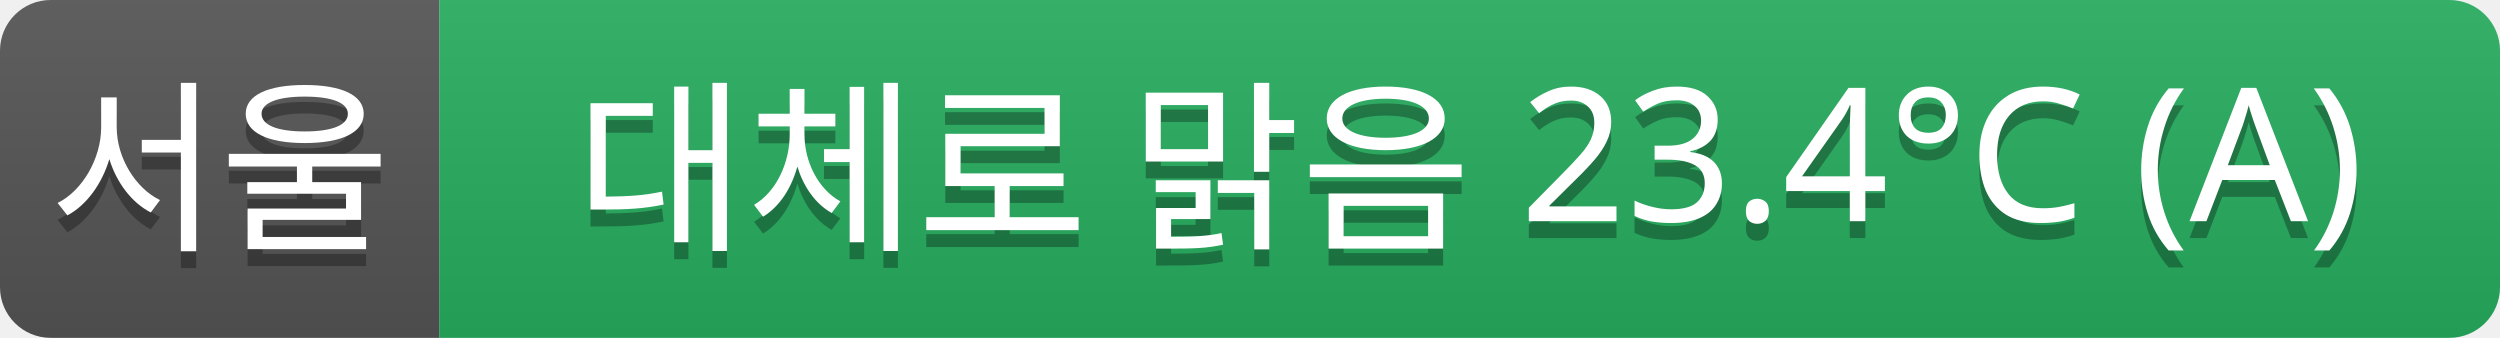
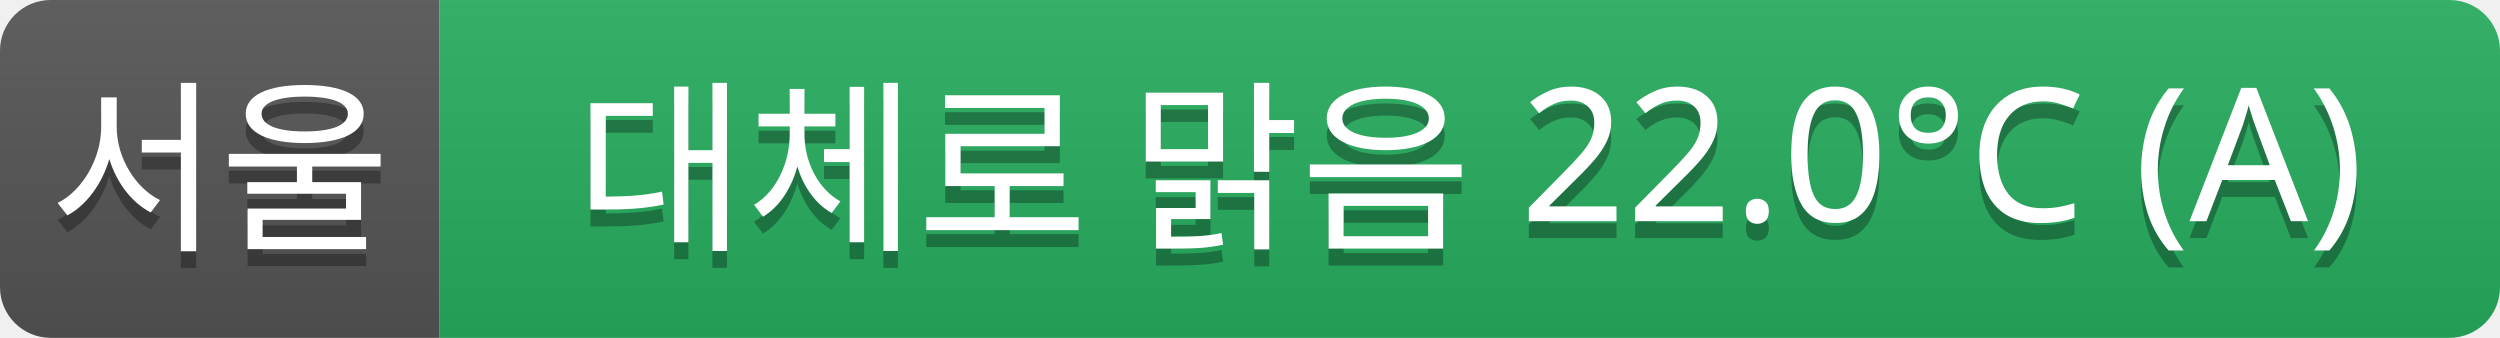
<svg xmlns="http://www.w3.org/2000/svg" width="148" height="20">
  <linearGradient id="a" x2="0" y2="100%">
    <stop offset="0" stop-color="#bbb" stop-opacity=".1" />
    <stop offset="1" stop-opacity=".1" />
  </linearGradient>
  <clipPath id="r">
    <rect width="148" height="20" rx="3" fill="#fff" />
  </clipPath>
  <g clip-path="url(#r)">
    <rect width="26" height="20" fill="#555" />
    <rect x="26" width="122" height="20" fill="#27ae60" />
    <rect width="148" height="20" fill="url(#a)" />
  </g>
  <g fill="#fff" text-anchor="middle" font-family="Verdana,Geneva,sans-serif" font-size="11">
    <text x="13" y="15" fill="#010101" fill-opacity=".3">서울</text>
    <text x="13" y="14">서울</text>
-     <text x="87" y="15" fill="#010101" fill-opacity=".3">대체로 맑음 23.4°C (A)</text>
-     <text x="87" y="14">대체로 맑음 23.4°C (A)</text>
+     <text x="87" y="15" fill="#010101" fill-opacity=".3">대체로 맑음 22.0°C (A)</text>
+     <text x="87" y="14">대체로 맑음 22.0°C (A)</text>
  </g>
</svg>
